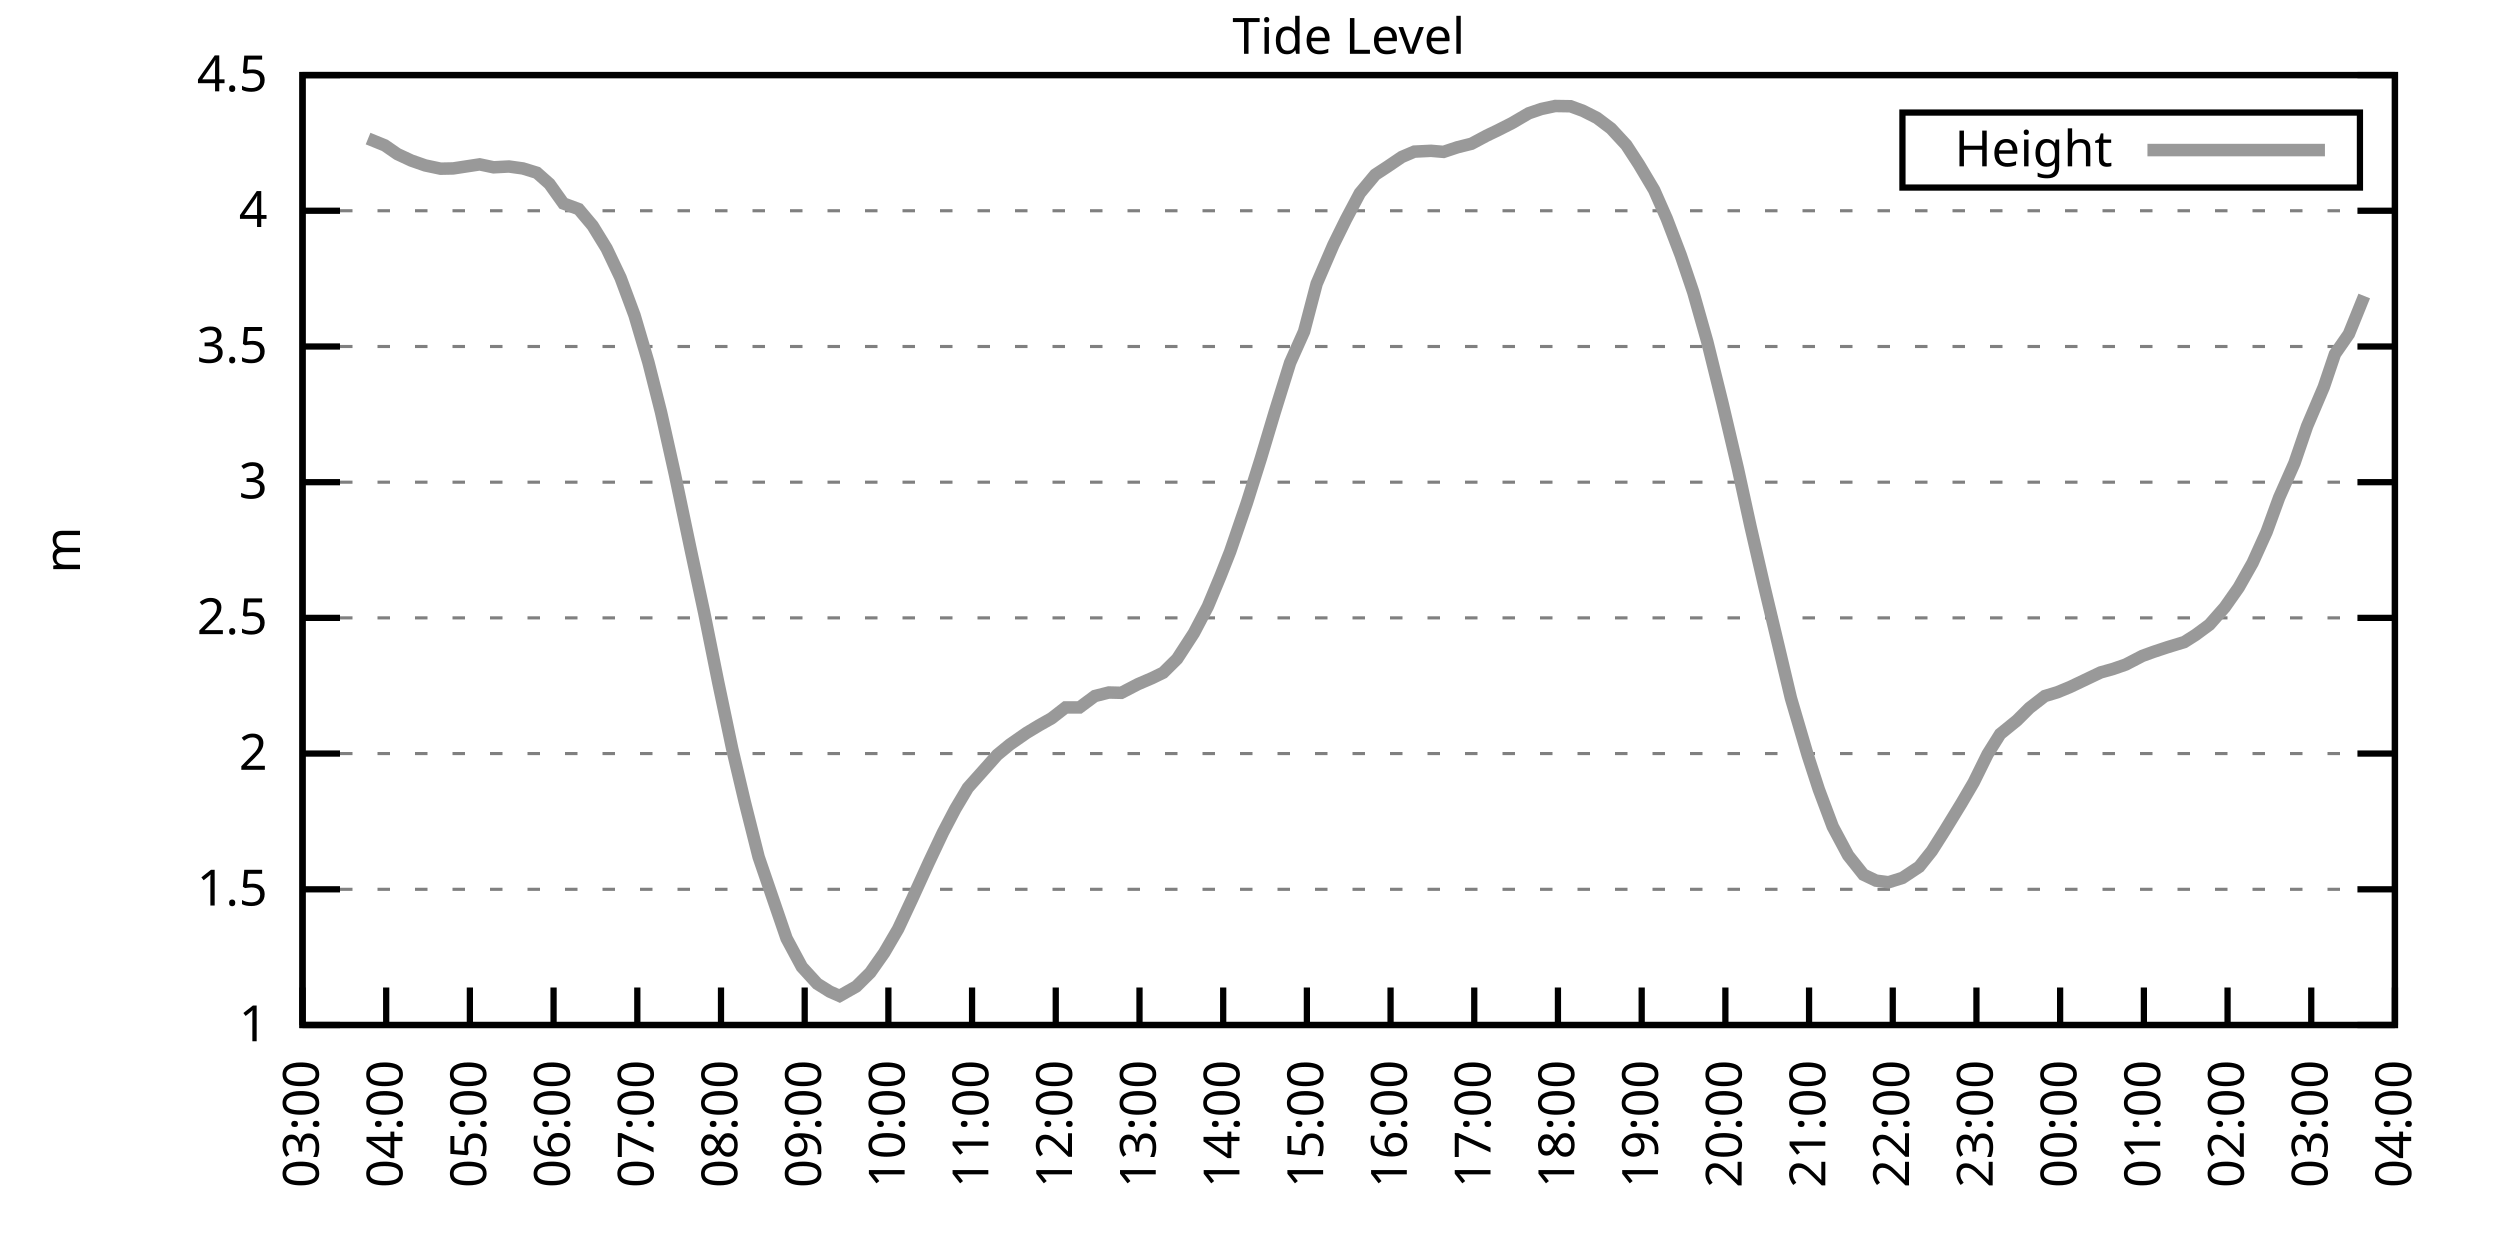
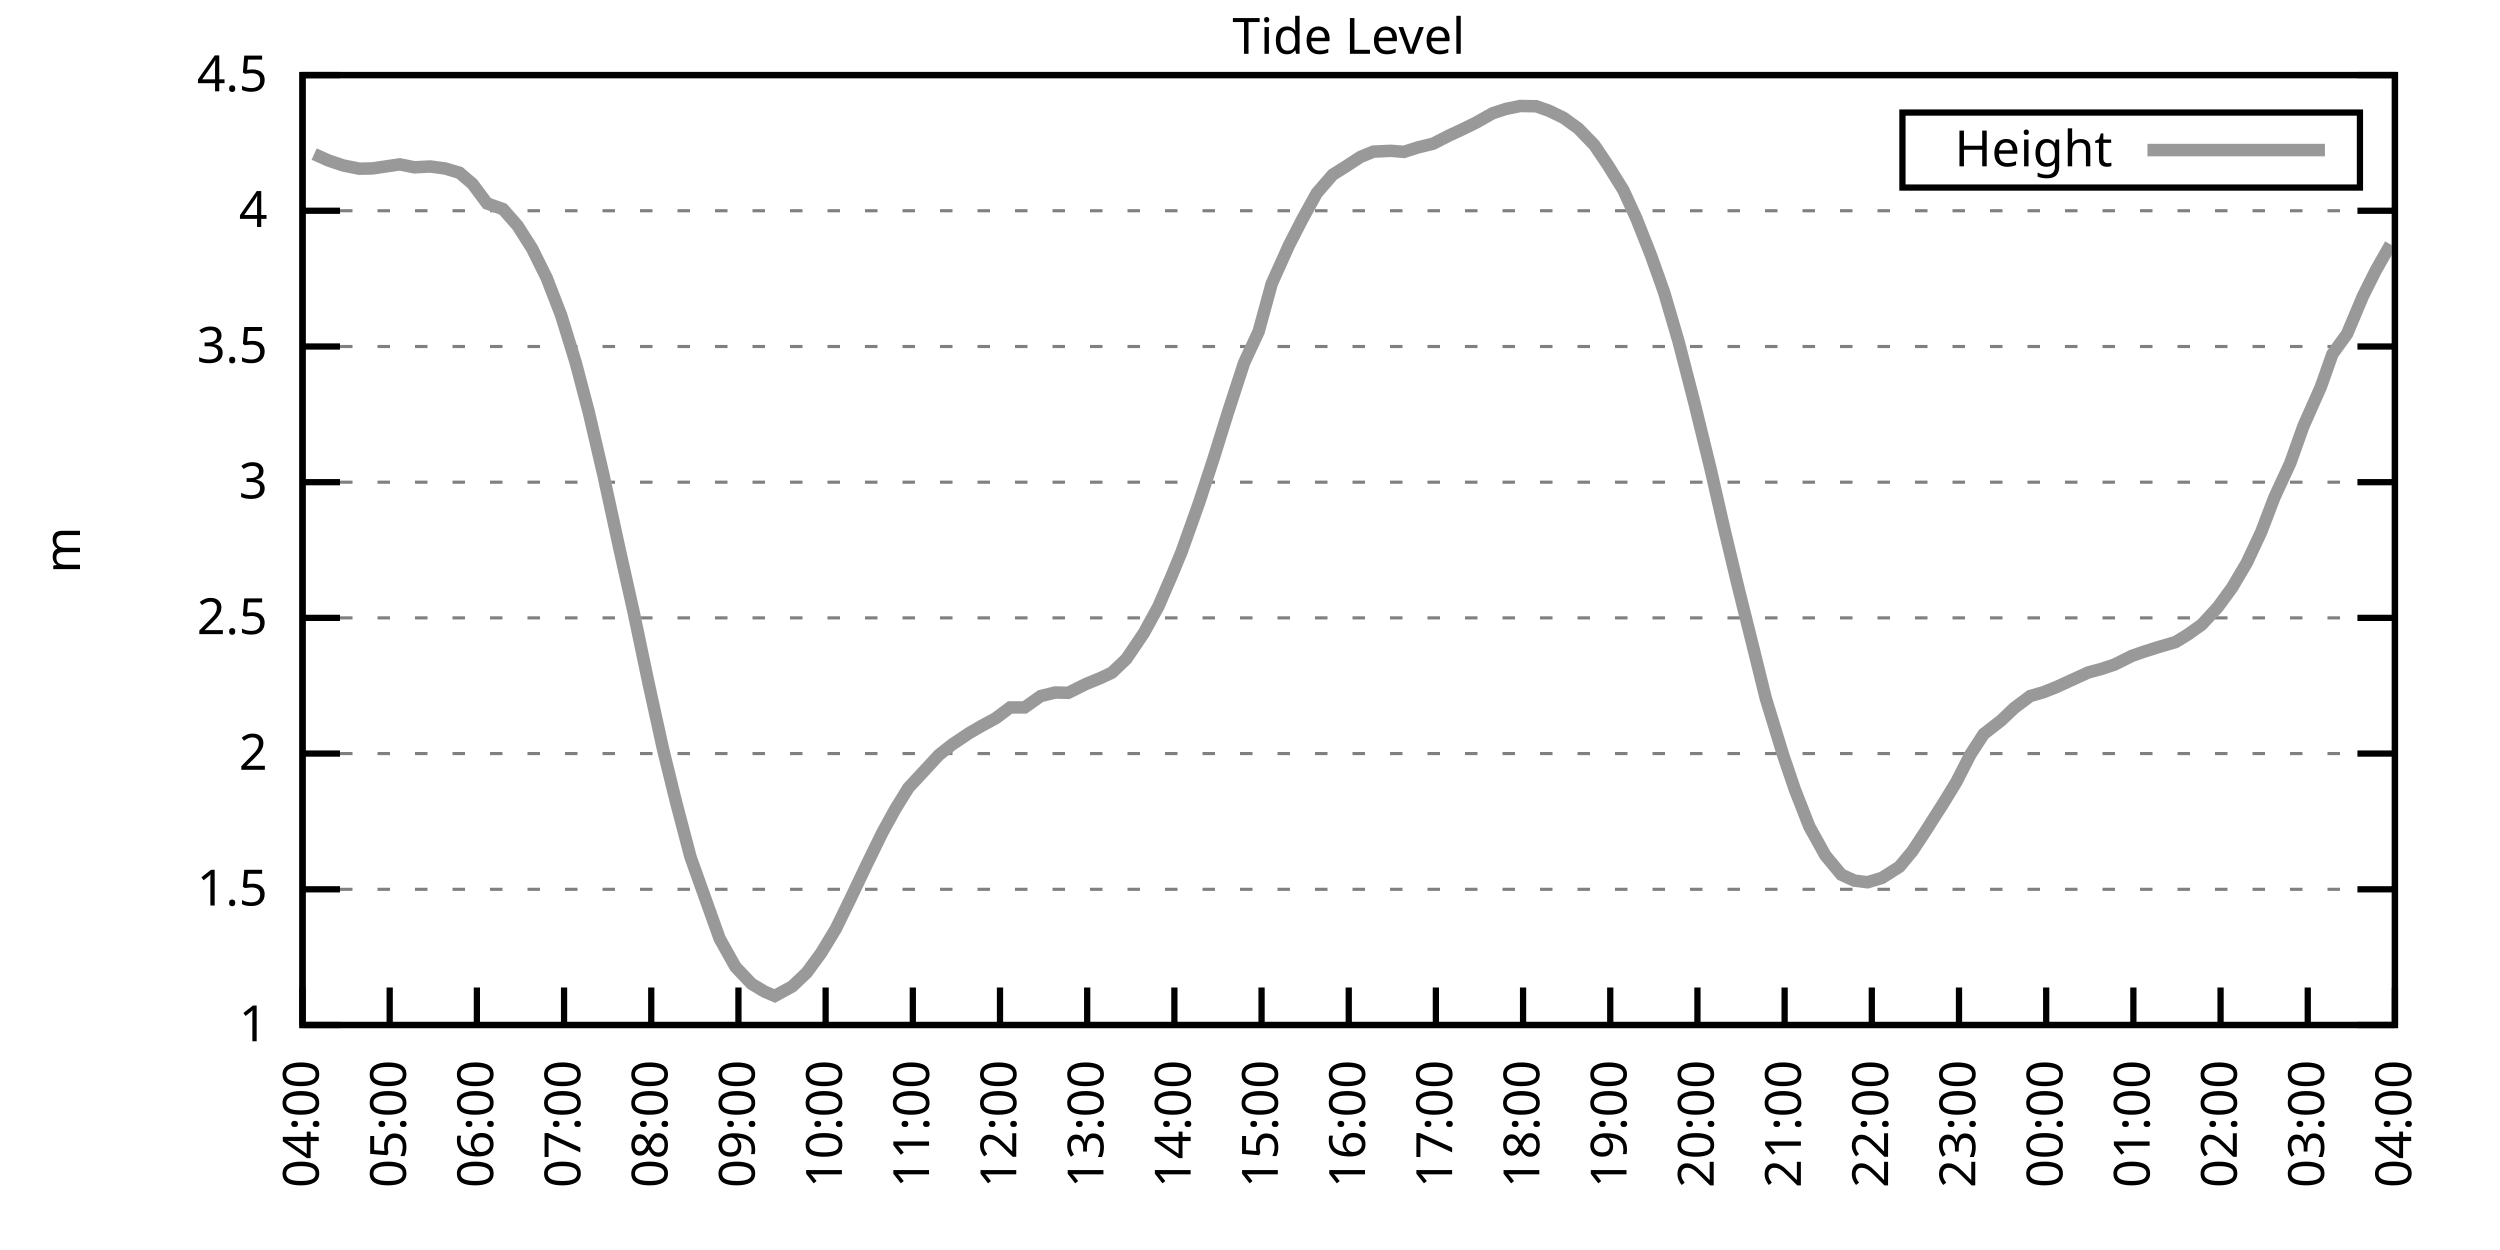
<svg xmlns="http://www.w3.org/2000/svg" xmlns:xlink="http://www.w3.org/1999/xlink" width="400" height="200" viewBox="0 0 400 200">
  <g id="gnuplot_canvas">
    <rect x="0" y="0" width="400" height="200" fill="none" />
    <defs>
      <circle id="gpDot" r="0.5" stroke-width="0.5" stroke="currentColor" />
      <path id="gpPt0" stroke-width="0.333" stroke="currentColor" d="M-1,0 h2 M0,-1 v2" />
      <path id="gpPt1" stroke-width="0.333" stroke="currentColor" d="M-1,-1 L1,1 M1,-1 L-1,1" />
      <path id="gpPt2" stroke-width="0.333" stroke="currentColor" d="M-1,0 L1,0 M0,-1 L0,1 M-1,-1 L1,1 M-1,1 L1,-1" />
      <rect id="gpPt3" stroke-width="0.333" stroke="currentColor" x="-1" y="-1" width="2" height="2" />
      <rect id="gpPt4" stroke-width="0.333" stroke="currentColor" fill="currentColor" x="-1" y="-1" width="2" height="2" />
      <circle id="gpPt5" stroke-width="0.333" stroke="currentColor" cx="0" cy="0" r="1" />
      <use xlink:href="#gpPt5" id="gpPt6" fill="currentColor" stroke="none" />
      <path id="gpPt7" stroke-width="0.333" stroke="currentColor" d="M0,-1.33 L-1.33,0.67 L1.33,0.67 z" />
      <use xlink:href="#gpPt7" id="gpPt8" fill="currentColor" stroke="none" />
      <use xlink:href="#gpPt7" id="gpPt9" stroke="currentColor" transform="rotate(180)" />
      <use xlink:href="#gpPt9" id="gpPt10" fill="currentColor" stroke="none" />
      <use xlink:href="#gpPt3" id="gpPt11" stroke="currentColor" transform="rotate(45)" />
      <use xlink:href="#gpPt11" id="gpPt12" fill="currentColor" stroke="none" />
      <path id="gpPt13" stroke-width="0.333" stroke="currentColor" d="M0,1.330 L1.265,0.411 L0.782,-1.067 L-0.782,-1.076 L-1.265,0.411 z" />
      <use xlink:href="#gpPt13" id="gpPt14" fill="currentColor" stroke="none" />
      <filter id="textbox" filterUnits="objectBoundingBox" x="0" y="0" height="1" width="1">
        <feFlood flood-color="white" flood-opacity="1" result="bgnd" />
        <feComposite in="SourceGraphic" in2="bgnd" operator="atop" />
      </filter>
      <filter id="greybox" filterUnits="objectBoundingBox" x="0" y="0" height="1" width="1">
        <feFlood flood-color="lightgrey" flood-opacity="1" result="grey" />
        <feComposite in="SourceGraphic" in2="grey" operator="atop" />
      </filter>
    </defs>
    <g fill="none" color="white" stroke="currentColor" stroke-width="1.00" stroke-linecap="butt" stroke-linejoin="miter">
</g>
    <g fill="none" color="black" stroke="currentColor" stroke-width="1.00" stroke-linecap="butt" stroke-linejoin="miter">
      <g stroke="none" shape-rendering="crispEdges">
        <polygon fill="rgb(255, 255, 255)" points="48.40,164.00 383.18,164.00 383.18,12.02 48.40,12.02 " />
      </g>
    </g>
    <g fill="none" color="black" stroke="currentColor" stroke-width="1.00" stroke-linecap="butt" stroke-linejoin="miter">
</g>
    <g fill="none" color="black" stroke="black" stroke-width="0.50" stroke-linecap="butt" stroke-linejoin="miter">
</g>
    <g fill="none" color="gray" stroke="currentColor" stroke-width="0.50" stroke-linecap="butt" stroke-linejoin="miter">
      <path stroke="gray" stroke-dasharray="2,4" class="gridline" d="M48.40,164.00 L383.19,164.00  " />
    </g>
    <g fill="none" color="gray" stroke="gray" stroke-width="1.00" stroke-linecap="butt" stroke-linejoin="miter">
</g>
    <g fill="none" color="black" stroke="currentColor" stroke-width="1.00" stroke-linecap="butt" stroke-linejoin="miter">
      <path stroke="black" d="M48.40,164.00 L54.40,164.00 M383.19,164.00 L377.19,164.00  " />
      <g transform="translate(42.80,166.60)" stroke="none" fill="black" font-family="Sans" font-size="8.00" text-anchor="end">
        <text>
          <tspan font-family="Sans"> 1</tspan>
        </text>
      </g>
    </g>
    <g fill="none" color="black" stroke="currentColor" stroke-width="1.00" stroke-linecap="butt" stroke-linejoin="miter">
</g>
    <g fill="none" color="black" stroke="black" stroke-width="0.50" stroke-linecap="butt" stroke-linejoin="miter">
</g>
    <g fill="none" color="gray" stroke="currentColor" stroke-width="0.50" stroke-linecap="butt" stroke-linejoin="miter">
      <path stroke="gray" stroke-dasharray="2,4" class="gridline" d="M48.40,142.29 L383.19,142.29  " />
    </g>
    <g fill="none" color="gray" stroke="gray" stroke-width="1.00" stroke-linecap="butt" stroke-linejoin="miter">
</g>
    <g fill="none" color="black" stroke="currentColor" stroke-width="1.00" stroke-linecap="butt" stroke-linejoin="miter">
      <path stroke="black" d="M48.40,142.29 L54.40,142.29 M383.19,142.29 L377.19,142.29  " />
      <g transform="translate(42.80,144.89)" stroke="none" fill="black" font-family="Sans" font-size="8.00" text-anchor="end">
        <text>
          <tspan font-family="Sans"> 1.5</tspan>
        </text>
      </g>
    </g>
    <g fill="none" color="black" stroke="currentColor" stroke-width="1.00" stroke-linecap="butt" stroke-linejoin="miter">
</g>
    <g fill="none" color="black" stroke="black" stroke-width="0.50" stroke-linecap="butt" stroke-linejoin="miter">
</g>
    <g fill="none" color="gray" stroke="currentColor" stroke-width="0.50" stroke-linecap="butt" stroke-linejoin="miter">
      <path stroke="gray" stroke-dasharray="2,4" class="gridline" d="M48.40,120.57 L383.19,120.57  " />
    </g>
    <g fill="none" color="gray" stroke="gray" stroke-width="1.00" stroke-linecap="butt" stroke-linejoin="miter">
</g>
    <g fill="none" color="black" stroke="currentColor" stroke-width="1.00" stroke-linecap="butt" stroke-linejoin="miter">
      <path stroke="black" d="M48.40,120.57 L54.40,120.57 M383.19,120.57 L377.19,120.57  " />
      <g transform="translate(42.80,123.17)" stroke="none" fill="black" font-family="Sans" font-size="8.00" text-anchor="end">
        <text>
          <tspan font-family="Sans"> 2</tspan>
        </text>
      </g>
    </g>
    <g fill="none" color="black" stroke="currentColor" stroke-width="1.00" stroke-linecap="butt" stroke-linejoin="miter">
</g>
    <g fill="none" color="black" stroke="black" stroke-width="0.50" stroke-linecap="butt" stroke-linejoin="miter">
</g>
    <g fill="none" color="gray" stroke="currentColor" stroke-width="0.50" stroke-linecap="butt" stroke-linejoin="miter">
      <path stroke="gray" stroke-dasharray="2,4" class="gridline" d="M48.40,98.86 L383.19,98.86  " />
    </g>
    <g fill="none" color="gray" stroke="gray" stroke-width="1.00" stroke-linecap="butt" stroke-linejoin="miter">
</g>
    <g fill="none" color="black" stroke="currentColor" stroke-width="1.00" stroke-linecap="butt" stroke-linejoin="miter">
      <path stroke="black" d="M48.40,98.86 L54.40,98.86 M383.19,98.86 L377.19,98.86  " />
      <g transform="translate(42.80,101.46)" stroke="none" fill="black" font-family="Sans" font-size="8.00" text-anchor="end">
        <text>
          <tspan font-family="Sans"> 2.5</tspan>
        </text>
      </g>
    </g>
    <g fill="none" color="black" stroke="currentColor" stroke-width="1.00" stroke-linecap="butt" stroke-linejoin="miter">
</g>
    <g fill="none" color="black" stroke="black" stroke-width="0.50" stroke-linecap="butt" stroke-linejoin="miter">
</g>
    <g fill="none" color="gray" stroke="currentColor" stroke-width="0.50" stroke-linecap="butt" stroke-linejoin="miter">
      <path stroke="gray" stroke-dasharray="2,4" class="gridline" d="M48.40,77.15 L383.19,77.15  " />
    </g>
    <g fill="none" color="gray" stroke="gray" stroke-width="1.00" stroke-linecap="butt" stroke-linejoin="miter">
</g>
    <g fill="none" color="black" stroke="currentColor" stroke-width="1.00" stroke-linecap="butt" stroke-linejoin="miter">
      <path stroke="black" d="M48.40,77.15 L54.40,77.15 M383.19,77.15 L377.19,77.15  " />
      <g transform="translate(42.80,79.75)" stroke="none" fill="black" font-family="Sans" font-size="8.00" text-anchor="end">
        <text>
          <tspan font-family="Sans"> 3</tspan>
        </text>
      </g>
    </g>
    <g fill="none" color="black" stroke="currentColor" stroke-width="1.00" stroke-linecap="butt" stroke-linejoin="miter">
</g>
    <g fill="none" color="black" stroke="black" stroke-width="0.50" stroke-linecap="butt" stroke-linejoin="miter">
</g>
    <g fill="none" color="gray" stroke="currentColor" stroke-width="0.50" stroke-linecap="butt" stroke-linejoin="miter">
      <path stroke="gray" stroke-dasharray="2,4" class="gridline" d="M48.40,55.44 L383.19,55.44  " />
    </g>
    <g fill="none" color="gray" stroke="gray" stroke-width="1.00" stroke-linecap="butt" stroke-linejoin="miter">
</g>
    <g fill="none" color="black" stroke="currentColor" stroke-width="1.00" stroke-linecap="butt" stroke-linejoin="miter">
      <path stroke="black" d="M48.40,55.44 L54.40,55.44 M383.19,55.44 L377.19,55.44  " />
      <g transform="translate(42.80,58.04)" stroke="none" fill="black" font-family="Sans" font-size="8.00" text-anchor="end">
        <text>
          <tspan font-family="Sans"> 3.5</tspan>
        </text>
      </g>
    </g>
    <g fill="none" color="black" stroke="currentColor" stroke-width="1.00" stroke-linecap="butt" stroke-linejoin="miter">
</g>
    <g fill="none" color="black" stroke="black" stroke-width="0.50" stroke-linecap="butt" stroke-linejoin="miter">
</g>
    <g fill="none" color="gray" stroke="currentColor" stroke-width="0.50" stroke-linecap="butt" stroke-linejoin="miter">
      <path stroke="gray" stroke-dasharray="2,4" class="gridline" d="M48.40,33.72 L383.19,33.72  " />
    </g>
    <g fill="none" color="gray" stroke="gray" stroke-width="1.00" stroke-linecap="butt" stroke-linejoin="miter">
</g>
    <g fill="none" color="black" stroke="currentColor" stroke-width="1.00" stroke-linecap="butt" stroke-linejoin="miter">
      <path stroke="black" d="M48.40,33.72 L54.40,33.72 M383.19,33.72 L377.19,33.72  " />
      <g transform="translate(42.80,36.32)" stroke="none" fill="black" font-family="Sans" font-size="8.00" text-anchor="end">
        <text>
          <tspan font-family="Sans"> 4</tspan>
        </text>
      </g>
    </g>
    <g fill="none" color="black" stroke="currentColor" stroke-width="1.00" stroke-linecap="butt" stroke-linejoin="miter">
</g>
    <g fill="none" color="black" stroke="black" stroke-width="0.50" stroke-linecap="butt" stroke-linejoin="miter">
</g>
    <g fill="none" color="gray" stroke="currentColor" stroke-width="0.50" stroke-linecap="butt" stroke-linejoin="miter">
      <path stroke="gray" stroke-dasharray="2,4" class="gridline" d="M48.40,12.01 L383.19,12.01  " />
    </g>
    <g fill="none" color="gray" stroke="gray" stroke-width="1.00" stroke-linecap="butt" stroke-linejoin="miter">
</g>
    <g fill="none" color="black" stroke="currentColor" stroke-width="1.00" stroke-linecap="butt" stroke-linejoin="miter">
      <path stroke="black" d="M48.40,12.01 L54.40,12.01 M383.19,12.01 L377.19,12.01  " />
      <g transform="translate(42.80,14.61)" stroke="none" fill="black" font-family="Sans" font-size="8.00" text-anchor="end">
        <text>
          <tspan font-family="Sans"> 4.5</tspan>
        </text>
      </g>
    </g>
    <g fill="none" color="black" stroke="currentColor" stroke-width="1.00" stroke-linecap="butt" stroke-linejoin="miter">
      <path stroke="black" d="M48.40,164.00 L48.40,158.00  " />
      <g transform="translate(51.00,169.60) rotate(270.00)" stroke="none" fill="black" font-family="Sans" font-size="8.00" text-anchor="end">
        <text>
-           <tspan font-family="Sans">03:00</tspan>
-         </text>
-       </g>
-     </g>
-     <g fill="none" color="black" stroke="currentColor" stroke-width="1.00" stroke-linecap="butt" stroke-linejoin="miter">
-       <path stroke="black" d="M61.79,164.00 L61.79,158.00  " />
-       <g transform="translate(64.39,169.60) rotate(270.00)" stroke="none" fill="black" font-family="Sans" font-size="8.00" text-anchor="end">
-         <text>
          <tspan font-family="Sans">04:00</tspan>
        </text>
      </g>
    </g>
    <g fill="none" color="black" stroke="currentColor" stroke-width="1.00" stroke-linecap="butt" stroke-linejoin="miter">
-       <path stroke="black" d="M75.18,164.00 L75.18,158.00  " />
-       <g transform="translate(77.78,169.60) rotate(270.00)" stroke="none" fill="black" font-family="Sans" font-size="8.00" text-anchor="end">
+       <path stroke="black" d="M62.35,164.00 L62.35,158.00  " />
+       <g transform="translate(64.95,169.60) rotate(270.00)" stroke="none" fill="black" font-family="Sans" font-size="8.00" text-anchor="end">
        <text>
          <tspan font-family="Sans">05:00</tspan>
        </text>
      </g>
    </g>
    <g fill="none" color="black" stroke="currentColor" stroke-width="1.00" stroke-linecap="butt" stroke-linejoin="miter">
-       <path stroke="black" d="M88.57,164.00 L88.57,158.00  " />
-       <g transform="translate(91.17,169.60) rotate(270.00)" stroke="none" fill="black" font-family="Sans" font-size="8.00" text-anchor="end">
+       <path stroke="black" d="M76.30,164.00 L76.30,158.00  " />
+       <g transform="translate(78.90,169.60) rotate(270.00)" stroke="none" fill="black" font-family="Sans" font-size="8.00" text-anchor="end">
        <text>
          <tspan font-family="Sans">06:00</tspan>
        </text>
      </g>
    </g>
    <g fill="none" color="black" stroke="currentColor" stroke-width="1.00" stroke-linecap="butt" stroke-linejoin="miter">
-       <path stroke="black" d="M101.97,164.00 L101.97,158.00  " />
-       <g transform="translate(104.57,169.60) rotate(270.00)" stroke="none" fill="black" font-family="Sans" font-size="8.00" text-anchor="end">
+       <path stroke="black" d="M90.25,164.00 L90.25,158.00  " />
+       <g transform="translate(92.85,169.60) rotate(270.00)" stroke="none" fill="black" font-family="Sans" font-size="8.00" text-anchor="end">
        <text>
          <tspan font-family="Sans">07:00</tspan>
        </text>
      </g>
    </g>
    <g fill="none" color="black" stroke="currentColor" stroke-width="1.00" stroke-linecap="butt" stroke-linejoin="miter">
-       <path stroke="black" d="M115.36,164.00 L115.36,158.00  " />
-       <g transform="translate(117.96,169.60) rotate(270.00)" stroke="none" fill="black" font-family="Sans" font-size="8.00" text-anchor="end">
+       <path stroke="black" d="M104.20,164.00 L104.20,158.00  " />
+       <g transform="translate(106.80,169.60) rotate(270.00)" stroke="none" fill="black" font-family="Sans" font-size="8.00" text-anchor="end">
        <text>
          <tspan font-family="Sans">08:00</tspan>
        </text>
      </g>
    </g>
    <g fill="none" color="black" stroke="currentColor" stroke-width="1.00" stroke-linecap="butt" stroke-linejoin="miter">
-       <path stroke="black" d="M128.75,164.00 L128.75,158.00  " />
-       <g transform="translate(131.35,169.60) rotate(270.00)" stroke="none" fill="black" font-family="Sans" font-size="8.00" text-anchor="end">
+       <path stroke="black" d="M118.15,164.00 L118.15,158.00  " />
+       <g transform="translate(120.75,169.60) rotate(270.00)" stroke="none" fill="black" font-family="Sans" font-size="8.00" text-anchor="end">
        <text>
          <tspan font-family="Sans">09:00</tspan>
        </text>
      </g>
    </g>
    <g fill="none" color="black" stroke="currentColor" stroke-width="1.00" stroke-linecap="butt" stroke-linejoin="miter">
-       <path stroke="black" d="M142.14,164.00 L142.14,158.00  " />
-       <g transform="translate(144.74,169.60) rotate(270.00)" stroke="none" fill="black" font-family="Sans" font-size="8.00" text-anchor="end">
+       <path stroke="black" d="M132.10,164.00 L132.10,158.00  " />
+       <g transform="translate(134.70,169.60) rotate(270.00)" stroke="none" fill="black" font-family="Sans" font-size="8.00" text-anchor="end">
        <text>
          <tspan font-family="Sans">10:00</tspan>
        </text>
      </g>
    </g>
    <g fill="none" color="black" stroke="currentColor" stroke-width="1.00" stroke-linecap="butt" stroke-linejoin="miter">
-       <path stroke="black" d="M155.53,164.00 L155.53,158.00  " />
-       <g transform="translate(158.13,169.60) rotate(270.00)" stroke="none" fill="black" font-family="Sans" font-size="8.00" text-anchor="end">
+       <path stroke="black" d="M146.05,164.00 L146.05,158.00  " />
+       <g transform="translate(148.65,169.60) rotate(270.00)" stroke="none" fill="black" font-family="Sans" font-size="8.00" text-anchor="end">
        <text>
          <tspan font-family="Sans">11:00</tspan>
        </text>
      </g>
    </g>
    <g fill="none" color="black" stroke="currentColor" stroke-width="1.00" stroke-linecap="butt" stroke-linejoin="miter">
-       <path stroke="black" d="M168.92,164.00 L168.92,158.00  " />
-       <g transform="translate(171.52,169.60) rotate(270.00)" stroke="none" fill="black" font-family="Sans" font-size="8.00" text-anchor="end">
+       <path stroke="black" d="M160.00,164.00 L160.00,158.00  " />
+       <g transform="translate(162.60,169.60) rotate(270.00)" stroke="none" fill="black" font-family="Sans" font-size="8.00" text-anchor="end">
        <text>
          <tspan font-family="Sans">12:00</tspan>
        </text>
      </g>
    </g>
    <g fill="none" color="black" stroke="currentColor" stroke-width="1.00" stroke-linecap="butt" stroke-linejoin="miter">
-       <path stroke="black" d="M182.32,164.00 L182.32,158.00  " />
-       <g transform="translate(184.92,169.60) rotate(270.00)" stroke="none" fill="black" font-family="Sans" font-size="8.00" text-anchor="end">
+       <path stroke="black" d="M173.95,164.00 L173.95,158.00  " />
+       <g transform="translate(176.55,169.60) rotate(270.00)" stroke="none" fill="black" font-family="Sans" font-size="8.00" text-anchor="end">
        <text>
          <tspan font-family="Sans">13:00</tspan>
        </text>
      </g>
    </g>
    <g fill="none" color="black" stroke="currentColor" stroke-width="1.00" stroke-linecap="butt" stroke-linejoin="miter">
-       <path stroke="black" d="M195.71,164.00 L195.71,158.00  " />
-       <g transform="translate(198.31,169.60) rotate(270.00)" stroke="none" fill="black" font-family="Sans" font-size="8.00" text-anchor="end">
+       <path stroke="black" d="M187.90,164.00 L187.90,158.00  " />
+       <g transform="translate(190.50,169.60) rotate(270.00)" stroke="none" fill="black" font-family="Sans" font-size="8.00" text-anchor="end">
        <text>
          <tspan font-family="Sans">14:00</tspan>
        </text>
      </g>
    </g>
    <g fill="none" color="black" stroke="currentColor" stroke-width="1.00" stroke-linecap="butt" stroke-linejoin="miter">
-       <path stroke="black" d="M209.10,164.00 L209.10,158.00  " />
-       <g transform="translate(211.70,169.60) rotate(270.00)" stroke="none" fill="black" font-family="Sans" font-size="8.00" text-anchor="end">
+       <path stroke="black" d="M201.85,164.00 L201.85,158.00  " />
+       <g transform="translate(204.45,169.60) rotate(270.00)" stroke="none" fill="black" font-family="Sans" font-size="8.00" text-anchor="end">
        <text>
          <tspan font-family="Sans">15:00</tspan>
        </text>
      </g>
    </g>
    <g fill="none" color="black" stroke="currentColor" stroke-width="1.00" stroke-linecap="butt" stroke-linejoin="miter">
-       <path stroke="black" d="M222.49,164.00 L222.49,158.00  " />
-       <g transform="translate(225.09,169.60) rotate(270.00)" stroke="none" fill="black" font-family="Sans" font-size="8.00" text-anchor="end">
+       <path stroke="black" d="M215.80,164.00 L215.80,158.00  " />
+       <g transform="translate(218.40,169.60) rotate(270.00)" stroke="none" fill="black" font-family="Sans" font-size="8.00" text-anchor="end">
        <text>
          <tspan font-family="Sans">16:00</tspan>
        </text>
      </g>
    </g>
    <g fill="none" color="black" stroke="currentColor" stroke-width="1.00" stroke-linecap="butt" stroke-linejoin="miter">
-       <path stroke="black" d="M235.88,164.00 L235.88,158.00  " />
-       <g transform="translate(238.48,169.60) rotate(270.00)" stroke="none" fill="black" font-family="Sans" font-size="8.00" text-anchor="end">
+       <path stroke="black" d="M229.74,164.00 L229.74,158.00  " />
+       <g transform="translate(232.34,169.60) rotate(270.00)" stroke="none" fill="black" font-family="Sans" font-size="8.00" text-anchor="end">
        <text>
          <tspan font-family="Sans">17:00</tspan>
        </text>
      </g>
    </g>
    <g fill="none" color="black" stroke="currentColor" stroke-width="1.00" stroke-linecap="butt" stroke-linejoin="miter">
-       <path stroke="black" d="M249.27,164.00 L249.27,158.00  " />
-       <g transform="translate(251.87,169.60) rotate(270.00)" stroke="none" fill="black" font-family="Sans" font-size="8.00" text-anchor="end">
+       <path stroke="black" d="M243.69,164.00 L243.69,158.00  " />
+       <g transform="translate(246.29,169.60) rotate(270.00)" stroke="none" fill="black" font-family="Sans" font-size="8.00" text-anchor="end">
        <text>
          <tspan font-family="Sans">18:00</tspan>
        </text>
      </g>
    </g>
    <g fill="none" color="black" stroke="currentColor" stroke-width="1.00" stroke-linecap="butt" stroke-linejoin="miter">
-       <path stroke="black" d="M262.67,164.00 L262.67,158.00  " />
-       <g transform="translate(265.27,169.60) rotate(270.00)" stroke="none" fill="black" font-family="Sans" font-size="8.00" text-anchor="end">
+       <path stroke="black" d="M257.64,164.00 L257.64,158.00  " />
+       <g transform="translate(260.24,169.60) rotate(270.00)" stroke="none" fill="black" font-family="Sans" font-size="8.00" text-anchor="end">
        <text>
          <tspan font-family="Sans">19:00</tspan>
        </text>
      </g>
    </g>
    <g fill="none" color="black" stroke="currentColor" stroke-width="1.00" stroke-linecap="butt" stroke-linejoin="miter">
-       <path stroke="black" d="M276.06,164.00 L276.06,158.00  " />
-       <g transform="translate(278.66,169.60) rotate(270.00)" stroke="none" fill="black" font-family="Sans" font-size="8.00" text-anchor="end">
+       <path stroke="black" d="M271.59,164.00 L271.59,158.00  " />
+       <g transform="translate(274.19,169.60) rotate(270.00)" stroke="none" fill="black" font-family="Sans" font-size="8.00" text-anchor="end">
        <text>
          <tspan font-family="Sans">20:00</tspan>
        </text>
      </g>
    </g>
    <g fill="none" color="black" stroke="currentColor" stroke-width="1.00" stroke-linecap="butt" stroke-linejoin="miter">
-       <path stroke="black" d="M289.45,164.00 L289.45,158.00  " />
-       <g transform="translate(292.05,169.60) rotate(270.00)" stroke="none" fill="black" font-family="Sans" font-size="8.00" text-anchor="end">
+       <path stroke="black" d="M285.54,164.00 L285.54,158.00  " />
+       <g transform="translate(288.14,169.60) rotate(270.00)" stroke="none" fill="black" font-family="Sans" font-size="8.00" text-anchor="end">
        <text>
          <tspan font-family="Sans">21:00</tspan>
        </text>
      </g>
    </g>
    <g fill="none" color="black" stroke="currentColor" stroke-width="1.00" stroke-linecap="butt" stroke-linejoin="miter">
-       <path stroke="black" d="M302.84,164.00 L302.84,158.00  " />
-       <g transform="translate(305.44,169.60) rotate(270.00)" stroke="none" fill="black" font-family="Sans" font-size="8.00" text-anchor="end">
+       <path stroke="black" d="M299.49,164.00 L299.49,158.00  " />
+       <g transform="translate(302.09,169.60) rotate(270.00)" stroke="none" fill="black" font-family="Sans" font-size="8.00" text-anchor="end">
        <text>
          <tspan font-family="Sans">22:00</tspan>
        </text>
      </g>
    </g>
    <g fill="none" color="black" stroke="currentColor" stroke-width="1.00" stroke-linecap="butt" stroke-linejoin="miter">
-       <path stroke="black" d="M316.23,164.00 L316.23,158.00  " />
-       <g transform="translate(318.83,169.60) rotate(270.00)" stroke="none" fill="black" font-family="Sans" font-size="8.00" text-anchor="end">
+       <path stroke="black" d="M313.44,164.00 L313.44,158.00  " />
+       <g transform="translate(316.04,169.60) rotate(270.00)" stroke="none" fill="black" font-family="Sans" font-size="8.00" text-anchor="end">
        <text>
          <tspan font-family="Sans">23:00</tspan>
        </text>
      </g>
    </g>
    <g fill="none" color="black" stroke="currentColor" stroke-width="1.00" stroke-linecap="butt" stroke-linejoin="miter">
-       <path stroke="black" d="M329.62,164.00 L329.62,158.00  " />
-       <g transform="translate(332.22,169.60) rotate(270.00)" stroke="none" fill="black" font-family="Sans" font-size="8.00" text-anchor="end">
+       <path stroke="black" d="M327.39,164.00 L327.39,158.00  " />
+       <g transform="translate(329.99,169.60) rotate(270.00)" stroke="none" fill="black" font-family="Sans" font-size="8.00" text-anchor="end">
        <text>
          <tspan font-family="Sans">00:00</tspan>
        </text>
      </g>
    </g>
    <g fill="none" color="black" stroke="currentColor" stroke-width="1.00" stroke-linecap="butt" stroke-linejoin="miter">
-       <path stroke="black" d="M343.02,164.00 L343.02,158.00  " />
-       <g transform="translate(345.62,169.60) rotate(270.00)" stroke="none" fill="black" font-family="Sans" font-size="8.00" text-anchor="end">
+       <path stroke="black" d="M341.34,164.00 L341.34,158.00  " />
+       <g transform="translate(343.94,169.60) rotate(270.00)" stroke="none" fill="black" font-family="Sans" font-size="8.00" text-anchor="end">
        <text>
          <tspan font-family="Sans">01:00</tspan>
        </text>
      </g>
    </g>
    <g fill="none" color="black" stroke="currentColor" stroke-width="1.00" stroke-linecap="butt" stroke-linejoin="miter">
-       <path stroke="black" d="M356.41,164.00 L356.41,158.00  " />
-       <g transform="translate(359.01,169.60) rotate(270.00)" stroke="none" fill="black" font-family="Sans" font-size="8.00" text-anchor="end">
+       <path stroke="black" d="M355.29,164.00 L355.29,158.00  " />
+       <g transform="translate(357.89,169.60) rotate(270.00)" stroke="none" fill="black" font-family="Sans" font-size="8.00" text-anchor="end">
        <text>
          <tspan font-family="Sans">02:00</tspan>
        </text>
      </g>
    </g>
    <g fill="none" color="black" stroke="currentColor" stroke-width="1.00" stroke-linecap="butt" stroke-linejoin="miter">
-       <path stroke="black" d="M369.80,164.00 L369.80,158.00  " />
-       <g transform="translate(372.40,169.60) rotate(270.00)" stroke="none" fill="black" font-family="Sans" font-size="8.00" text-anchor="end">
+       <path stroke="black" d="M369.24,164.00 L369.24,158.00  " />
+       <g transform="translate(371.84,169.60) rotate(270.00)" stroke="none" fill="black" font-family="Sans" font-size="8.00" text-anchor="end">
        <text>
          <tspan font-family="Sans">03:00</tspan>
        </text>
      </g>
    </g>
    <g fill="none" color="black" stroke="currentColor" stroke-width="1.00" stroke-linecap="butt" stroke-linejoin="miter">
      <path stroke="black" d="M383.19,164.00 L383.19,158.00  " />
      <g transform="translate(385.79,169.60) rotate(270.00)" stroke="none" fill="black" font-family="Sans" font-size="8.00" text-anchor="end">
        <text>
          <tspan font-family="Sans">04:00</tspan>
        </text>
      </g>
    </g>
    <g fill="none" color="black" stroke="currentColor" stroke-width="1.00" stroke-linecap="butt" stroke-linejoin="miter">
</g>
    <g fill="none" color="black" stroke="currentColor" stroke-width="1.00" stroke-linecap="butt" stroke-linejoin="miter">
      <path stroke="black" d="M48.40,12.01 L48.40,164.00 L383.19,164.00 L383.19,12.01 L48.40,12.01 Z  " />
    </g>
    <g fill="none" color="black" stroke="currentColor" stroke-width="1.00" stroke-linecap="butt" stroke-linejoin="miter">
</g>
    <g fill="none" color="black" stroke="currentColor" stroke-width="1.00" stroke-linecap="butt" stroke-linejoin="miter">
      <path stroke="black" d="M304.39,30.01 L304.39,18.01 L377.59,18.01 L377.59,30.01 L304.39,30.01 Z  " />
    </g>
    <g id="Tide_level_plot_1">
      <g fill="none" color="white" stroke="black" stroke-width="2.00" stroke-linecap="butt" stroke-linejoin="miter">
</g>
      <g fill="none" color="black" stroke="currentColor" stroke-width="2.00" stroke-linecap="butt" stroke-linejoin="miter">
        <g transform="translate(337.99,26.61)" stroke="none" fill="black" font-family="Sans" font-size="8.00" text-anchor="end">
          <text>
            <tspan font-family="Sans">Height</tspan>
          </text>
        </g>
      </g>
      <g fill="none" color="black" stroke="currentColor" stroke-width="2.00" stroke-linecap="butt" stroke-linejoin="miter">
-         <path stroke="rgb(153, 153, 153)" d="M343.59,24.01 L371.99,24.01 M58.89,22.17 L61.57,23.26 L63.58,24.65 L65.81,25.69 L68.04,26.47 L70.50,26.99   L72.50,26.95 L76.75,26.30 L78.98,26.77 L81.43,26.64 L83.66,26.95 L85.90,27.64 L87.91,29.42 L90.14,32.55   L92.59,33.46 L94.82,36.11 L97.06,39.76 L99.29,44.45 L101.52,50.44 L103.75,58.00 L105.76,65.94 L107.99,75.93   L110.45,87.66 L112.68,98.08 L114.91,109.15 L117.14,119.75 L119.15,128.26 L121.38,137.12 L125.85,150.15 L128.30,154.71   L130.76,157.40 L132.77,158.66 L134.33,159.35 L137.01,157.83 L139.24,155.62 L141.47,152.45 L143.70,148.63 L145.94,143.85   L148.61,137.99 L150.85,133.25 L152.85,129.43 L154.86,126.05 L157.54,123.05 L159.55,120.79 L161.56,119.14 L164.24,117.27   L166.25,116.06 L168.25,114.93 L170.49,113.19 L172.72,113.19 L175.17,111.37 L177.41,110.80 L179.41,110.85 L182.09,109.46   L184.32,108.50 L186.11,107.63 L188.34,105.42 L191.02,101.29 L193.25,97.04 L195.26,92.22 L196.82,88.27 L199.50,80.45   L201.73,73.37 L203.97,65.90 L206.42,58.04 L208.65,53.05 L210.66,45.40 L213.34,39.19 L215.35,35.11 L217.58,30.90   L220.04,27.95 L222.04,26.64 L224.28,25.12 L226.29,24.26 L228.96,24.13 L230.97,24.30 L233.20,23.56 L235.44,23.00   L237.89,21.69 L239.68,20.83 L241.91,19.70 L244.59,18.13 L246.60,17.44 L248.83,16.96 L251.28,17.00 L253.29,17.74   L255.52,18.87 L257.76,20.56 L260.21,23.21 L262.22,26.30 L264.67,30.42 L266.68,34.98 L268.92,40.84 L270.92,46.75   L273.16,54.65 L275.61,64.56 L278.07,75.02 L280.07,84.18 L282.31,93.91 L284.54,103.25 L286.55,111.72 L289.23,120.83   L291.01,126.31 L293.24,132.26 L295.70,136.86 L298.15,139.94 L300.16,140.90 L302.17,141.16 L304.40,140.46 L307.08,138.68   L309.09,136.16 L311.10,132.99 L313.78,128.61 L315.79,125.18 L318.02,120.66 L320.03,117.45 L322.70,115.28 L324.71,113.28   L327.17,111.37 L329.18,110.76 L331.19,109.93 L336.10,107.59 L338.10,107.03 L340.11,106.33 L342.79,104.94 L344.58,104.29   L346.81,103.55 L349.49,102.73 L351.27,101.60 L353.51,99.95 L355.96,97.17 L358.19,94.00 L360.42,90.05 L362.66,85.10   L364.66,79.62 L367.12,74.07 L369.13,68.20 L371.81,61.91 L373.59,56.65 L375.82,53.44 L378.28,47.36  " />
+         <path stroke="rgb(153, 153, 153)" d="M343.59,24.01 L371.99,24.01 M50.26,24.65 L52.58,25.69 L54.91,26.47 L57.47,26.99 L59.56,26.95 L63.98,26.30   L66.30,26.77 L68.86,26.64 L71.18,26.95 L73.51,27.64 L75.60,29.42 L77.93,32.55 L80.48,33.46 L82.81,36.11   L85.13,39.76 L87.46,44.45 L89.78,50.44 L92.11,58.00 L94.20,65.94 L96.53,75.93 L99.08,87.66 L101.41,98.08   L103.73,109.15 L106.06,119.75 L108.15,128.26 L110.48,137.12 L115.13,150.15 L117.68,154.71 L120.24,157.40 L122.33,158.66   L123.96,159.35 L126.75,157.83 L129.08,155.62 L131.40,152.45 L133.72,148.63 L136.05,143.85 L138.84,137.99 L141.16,133.25   L143.26,129.43 L145.35,126.05 L148.14,123.05 L150.23,120.79 L152.32,119.14 L155.11,117.27 L157.21,116.06 L159.30,114.93   L161.62,113.19 L163.95,113.19 L166.51,111.37 L168.83,110.80 L170.92,110.85 L173.71,109.46 L176.04,108.50 L177.90,107.63   L180.22,105.42 L183.01,101.29 L185.34,97.04 L187.43,92.22 L189.06,88.27 L191.85,80.45 L194.17,73.37 L196.50,65.90   L199.06,58.04 L201.38,53.05 L203.47,45.40 L206.26,39.19 L208.36,35.11 L210.68,30.90 L213.24,27.95 L215.33,26.64   L217.65,25.12 L219.75,24.26 L222.54,24.13 L224.63,24.30 L226.95,23.56 L229.28,23.00 L231.84,21.69 L233.70,20.83   L236.02,19.70 L238.81,18.13 L240.90,17.44 L243.23,16.96 L245.79,17.00 L247.88,17.74 L250.20,18.87 L252.53,20.56   L255.09,23.21 L257.18,26.30 L259.74,30.42 L261.83,34.98 L264.15,40.84 L266.25,46.75 L268.57,54.65 L271.13,64.56   L273.69,75.02 L275.78,84.18 L278.10,93.91 L280.43,103.25 L282.52,111.72 L285.31,120.83 L287.17,126.31 L289.50,132.26   L292.05,136.86 L294.61,139.94 L296.70,140.90 L298.80,141.16 L301.12,140.46 L303.91,138.68 L306.00,136.16 L308.09,132.99   L310.88,128.61 L312.98,125.18 L315.30,120.66 L317.39,117.45 L320.18,115.28 L322.28,113.28 L324.83,111.37 L326.93,110.76   L329.02,109.93 L334.13,107.59 L336.23,107.03 L338.32,106.33 L341.11,104.94 L342.97,104.29 L345.29,103.55 L348.08,102.73   L349.94,101.60 L352.27,99.95 L354.83,97.17 L357.15,94.00 L359.48,90.05 L361.80,85.10 L363.89,79.62 L366.45,74.07   L368.54,68.20 L371.33,61.91 L373.19,56.65 L375.52,53.44 L378.08,47.36 L380.17,43.19 L382.49,39.11  " />
      </g>
    </g>
    <g fill="none" color="black" stroke="currentColor" stroke-width="2.00" stroke-linecap="butt" stroke-linejoin="miter">
</g>
    <g fill="none" color="black" stroke="black" stroke-width="1.00" stroke-linecap="butt" stroke-linejoin="miter">
</g>
    <g fill="none" color="black" stroke="currentColor" stroke-width="1.00" stroke-linecap="butt" stroke-linejoin="miter">
      <path stroke="black" d="M48.40,12.01 L48.40,164.00 L383.19,164.00 L383.19,12.01 L48.40,12.01 Z  " />
      <g transform="translate(12.80,88.01) rotate(270.00)" stroke="none" fill="black" font-family="Sans" font-size="8.00" text-anchor="middle">
        <text>
          <tspan font-family="Sans">m</tspan>
        </text>
      </g>
    </g>
    <g fill="none" color="black" stroke="currentColor" stroke-width="1.00" stroke-linecap="butt" stroke-linejoin="miter">
</g>
    <g fill="none" color="black" stroke="currentColor" stroke-width="1.00" stroke-linecap="butt" stroke-linejoin="miter">
      <g transform="translate(215.79,8.61)" stroke="none" fill="black" font-family="Sans" font-size="8.00" text-anchor="middle">
        <text>
          <tspan font-family="Sans">Tide Level</tspan>
        </text>
      </g>
    </g>
    <g fill="none" color="black" stroke="currentColor" stroke-width="1.00" stroke-linecap="butt" stroke-linejoin="miter">
</g>
  </g>
</svg>
